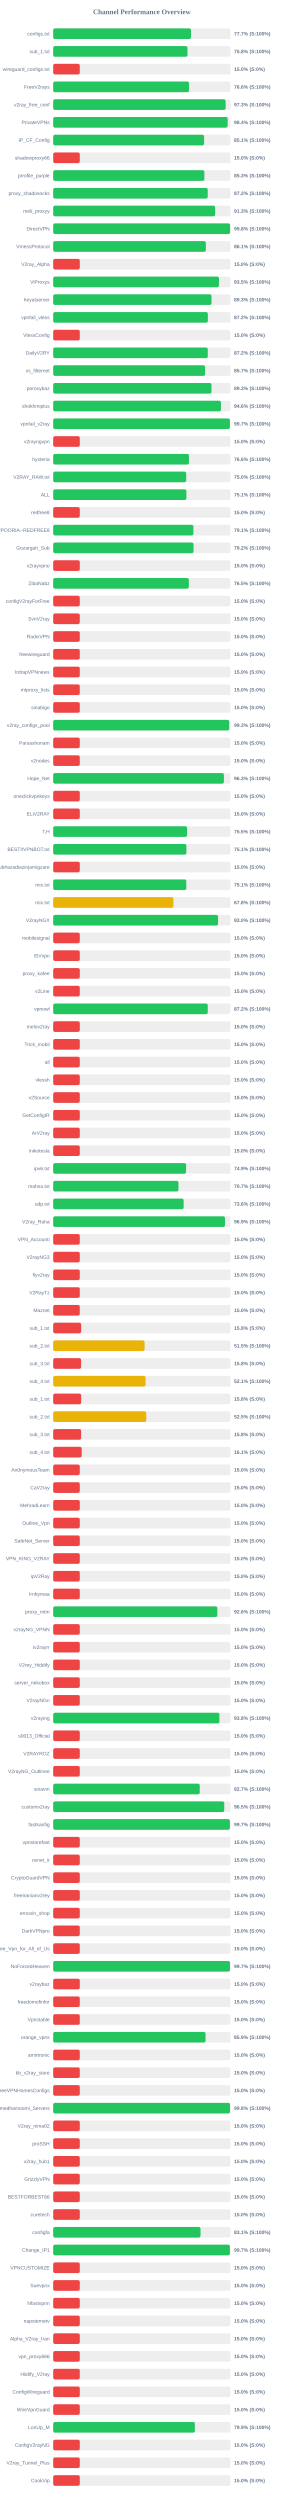
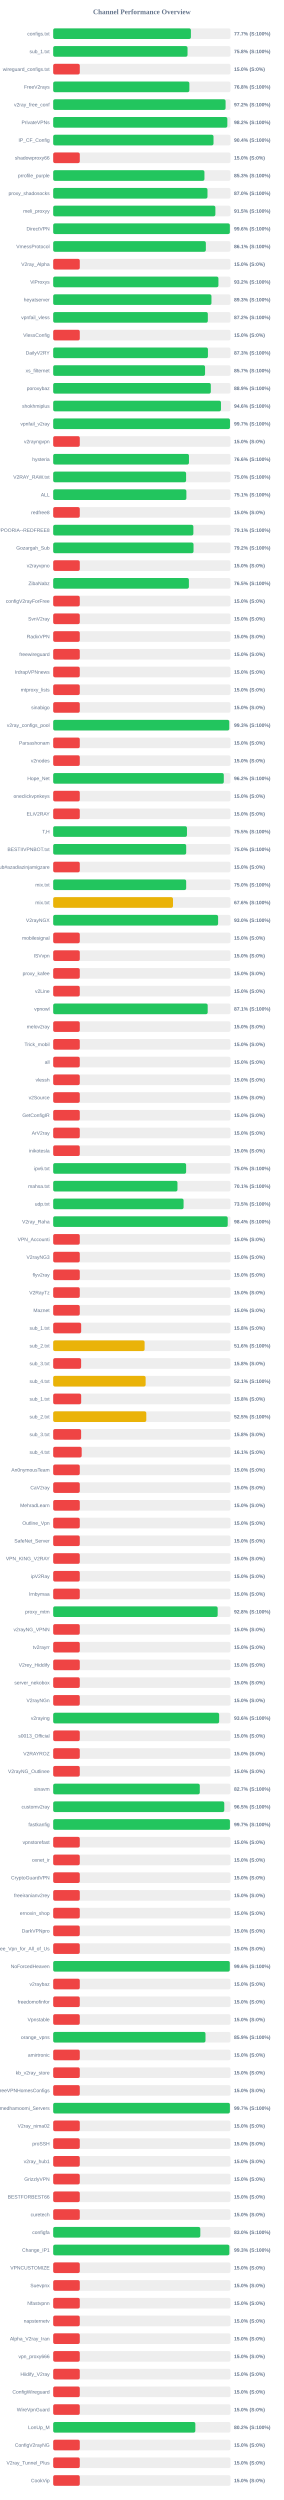
<svg xmlns="http://www.w3.org/2000/svg" width="800" height="7050" version="1.1">
  <style>
        .row { font: 14px Arial; fill: #64748b; }
        .score { font: bold 14px Arial; fill: #64748b; }
    </style>
  <text x="400" y="40" text-anchor="middle" font-size="20px" font-weight="bold" fill="#64748b">Channel Performance Overview</text>
  <rect x="150" y="80" width="500" height="30" fill="#eee" rx="5" />
-   <rect x="150" y="80" width="388.6" height="30" fill="#22c55e" rx="5" />
+   <rect x="150" y="80" width="388.35" height="30" fill="#22c55e" rx="5" />
  <text x="140" y="100" text-anchor="end" class="row">configs.txt</text>
  <text x="660" y="100" text-anchor="start" class="score">77.7% (S:100%)</text>
  <rect x="150" y="130" width="500" height="30" fill="#eee" rx="5" />
-   <rect x="150" y="130" width="378.75" height="30" fill="#22c55e" rx="5" />
+   <rect x="150" y="130" width="378.85" height="30" fill="#22c55e" rx="5" />
  <text x="140" y="150" text-anchor="end" class="row">sub_1.txt</text>
  <text x="660" y="150" text-anchor="start" class="score">75.8% (S:100%)</text>
  <rect x="150" y="180" width="500" height="30" fill="#eee" rx="5" />
  <rect x="150" y="180" width="75.0" height="30" fill="#ef4444" rx="5" />
  <text x="140" y="200" text-anchor="end" class="row">wireguard_configs.txt</text>
  <text x="660" y="200" text-anchor="start" class="score">15.0% (S:0%)</text>
  <rect x="150" y="230" width="500" height="30" fill="#eee" rx="5" />
-   <rect x="150" y="230" width="383.1" height="30" fill="#22c55e" rx="5" />
+   <rect x="150" y="230" width="384.0" height="30" fill="#22c55e" rx="5" />
  <text x="140" y="250" text-anchor="end" class="row">FreeV2rays</text>
-   <text x="660" y="250" text-anchor="start" class="score">76.6% (S:100%)</text>
+   <text x="660" y="250" text-anchor="start" class="score">76.8% (S:100%)</text>
  <rect x="150" y="280" width="500" height="30" fill="#eee" rx="5" />
-   <rect x="150" y="280" width="486.4" height="30" fill="#22c55e" rx="5" />
+   <rect x="150" y="280" width="486.15" height="30" fill="#22c55e" rx="5" />
  <text x="140" y="300" text-anchor="end" class="row">v2ray_free_conf</text>
-   <text x="660" y="300" text-anchor="start" class="score">97.3% (S:100%)</text>
+   <text x="660" y="300" text-anchor="start" class="score">97.2% (S:100%)</text>
  <rect x="150" y="330" width="500" height="30" fill="#eee" rx="5" />
-   <rect x="150" y="330" width="492.0" height="30" fill="#22c55e" rx="5" />
+   <rect x="150" y="330" width="491.1" height="30" fill="#22c55e" rx="5" />
  <text x="140" y="350" text-anchor="end" class="row">PrivateVPNs</text>
-   <text x="660" y="350" text-anchor="start" class="score">98.4% (S:100%)</text>
+   <text x="660" y="350" text-anchor="start" class="score">98.2% (S:100%)</text>
  <rect x="150" y="380" width="500" height="30" fill="#eee" rx="5" />
-   <rect x="150" y="380" width="425.6" height="30" fill="#22c55e" rx="5" />
+   <rect x="150" y="380" width="452.1" height="30" fill="#22c55e" rx="5" />
  <text x="140" y="400" text-anchor="end" class="row">IP_CF_Config</text>
-   <text x="660" y="400" text-anchor="start" class="score">85.1% (S:100%)</text>
+   <text x="660" y="400" text-anchor="start" class="score">90.4% (S:100%)</text>
  <rect x="150" y="430" width="500" height="30" fill="#eee" rx="5" />
  <rect x="150" y="430" width="75.0" height="30" fill="#ef4444" rx="5" />
  <text x="140" y="450" text-anchor="end" class="row">shadowproxy66</text>
  <text x="660" y="450" text-anchor="start" class="score">15.0% (S:0%)</text>
  <rect x="150" y="480" width="500" height="30" fill="#eee" rx="5" />
-   <rect x="150" y="480" width="426.35" height="30" fill="#22c55e" rx="5" />
+   <rect x="150" y="480" width="426.5" height="30" fill="#22c55e" rx="5" />
  <text x="140" y="500" text-anchor="end" class="row">prrofile_purple</text>
  <text x="660" y="500" text-anchor="start" class="score">85.3% (S:100%)</text>
  <rect x="150" y="530" width="500" height="30" fill="#eee" rx="5" />
-   <rect x="150" y="530" width="435.8" height="30" fill="#22c55e" rx="5" />
+   <rect x="150" y="530" width="435.1" height="30" fill="#22c55e" rx="5" />
  <text x="140" y="550" text-anchor="end" class="row">proxy_shadosocks</text>
-   <text x="660" y="550" text-anchor="start" class="score">87.2% (S:100%)</text>
+   <text x="660" y="550" text-anchor="start" class="score">87.0% (S:100%)</text>
  <rect x="150" y="580" width="500" height="30" fill="#eee" rx="5" />
-   <rect x="150" y="580" width="456.65" height="30" fill="#22c55e" rx="5" />
+   <rect x="150" y="580" width="457.35" height="30" fill="#22c55e" rx="5" />
  <text x="140" y="600" text-anchor="end" class="row">meli_proxyy</text>
-   <text x="660" y="600" text-anchor="start" class="score">91.3% (S:100%)</text>
+   <text x="660" y="600" text-anchor="start" class="score">91.5% (S:100%)</text>
  <rect x="150" y="630" width="500" height="30" fill="#eee" rx="5" />
-   <rect x="150" y="630" width="498.9" height="30" fill="#22c55e" rx="5" />
+   <rect x="150" y="630" width="498.2" height="30" fill="#22c55e" rx="5" />
  <text x="140" y="650" text-anchor="end" class="row">DirectVPN</text>
-   <text x="660" y="650" text-anchor="start" class="score">99.8% (S:100%)</text>
+   <text x="660" y="650" text-anchor="start" class="score">99.6% (S:100%)</text>
  <rect x="150" y="680" width="500" height="30" fill="#eee" rx="5" />
  <rect x="150" y="680" width="430.5" height="30" fill="#22c55e" rx="5" />
  <text x="140" y="700" text-anchor="end" class="row">VmessProtocol</text>
  <text x="660" y="700" text-anchor="start" class="score">86.1% (S:100%)</text>
  <rect x="150" y="730" width="500" height="30" fill="#eee" rx="5" />
  <rect x="150" y="730" width="75.0" height="30" fill="#ef4444" rx="5" />
  <text x="140" y="750" text-anchor="end" class="row">V2ray_Alpha</text>
  <text x="660" y="750" text-anchor="start" class="score">15.0% (S:0%)</text>
  <rect x="150" y="780" width="500" height="30" fill="#eee" rx="5" />
-   <rect x="150" y="780" width="467.5" height="30" fill="#22c55e" rx="5" />
+   <rect x="150" y="780" width="465.95" height="30" fill="#22c55e" rx="5" />
  <text x="140" y="800" text-anchor="end" class="row">ViProxys</text>
-   <text x="660" y="800" text-anchor="start" class="score">93.5% (S:100%)</text>
+   <text x="660" y="800" text-anchor="start" class="score">93.2% (S:100%)</text>
  <rect x="150" y="830" width="500" height="30" fill="#eee" rx="5" />
-   <rect x="150" y="830" width="446.5" height="30" fill="#22c55e" rx="5" />
+   <rect x="150" y="830" width="446.3" height="30" fill="#22c55e" rx="5" />
  <text x="140" y="850" text-anchor="end" class="row">heyatserver</text>
  <text x="660" y="850" text-anchor="start" class="score">89.3% (S:100%)</text>
  <rect x="150" y="880" width="500" height="30" fill="#eee" rx="5" />
-   <rect x="150" y="880" width="436.2" height="30" fill="#22c55e" rx="5" />
+   <rect x="150" y="880" width="436.1" height="30" fill="#22c55e" rx="5" />
  <text x="140" y="900" text-anchor="end" class="row">vpnfail_vless</text>
  <text x="660" y="900" text-anchor="start" class="score">87.2% (S:100%)</text>
  <rect x="150" y="930" width="500" height="30" fill="#eee" rx="5" />
  <rect x="150" y="930" width="75.0" height="30" fill="#ef4444" rx="5" />
  <text x="140" y="950" text-anchor="end" class="row">VlessConfig</text>
  <text x="660" y="950" text-anchor="start" class="score">15.0% (S:0%)</text>
  <rect x="150" y="980" width="500" height="30" fill="#eee" rx="5" />
-   <rect x="150" y="980" width="435.95" height="30" fill="#22c55e" rx="5" />
+   <rect x="150" y="980" width="436.4" height="30" fill="#22c55e" rx="5" />
  <text x="140" y="1000" text-anchor="end" class="row">DailyV2RY</text>
-   <text x="660" y="1000" text-anchor="start" class="score">87.2% (S:100%)</text>
+   <text x="660" y="1000" text-anchor="start" class="score">87.3% (S:100%)</text>
  <rect x="150" y="1030" width="500" height="30" fill="#eee" rx="5" />
-   <rect x="150" y="1030" width="428.3" height="30" fill="#22c55e" rx="5" />
+   <rect x="150" y="1030" width="428.25" height="30" fill="#22c55e" rx="5" />
  <text x="140" y="1050" text-anchor="end" class="row">xs_filternet</text>
  <text x="660" y="1050" text-anchor="start" class="score">85.7% (S:100%)</text>
  <rect x="150" y="1080" width="500" height="30" fill="#eee" rx="5" />
-   <rect x="150" y="1080" width="446.4" height="30" fill="#22c55e" rx="5" />
+   <rect x="150" y="1080" width="444.5" height="30" fill="#22c55e" rx="5" />
  <text x="140" y="1100" text-anchor="end" class="row">poroxybaz</text>
-   <text x="660" y="1100" text-anchor="start" class="score">89.3% (S:100%)</text>
+   <text x="660" y="1100" text-anchor="start" class="score">88.9% (S:100%)</text>
  <rect x="150" y="1130" width="500" height="30" fill="#eee" rx="5" />
-   <rect x="150" y="1130" width="473.05" height="30" fill="#22c55e" rx="5" />
+   <rect x="150" y="1130" width="473.15" height="30" fill="#22c55e" rx="5" />
  <text x="140" y="1150" text-anchor="end" class="row">shokhmiplus</text>
  <text x="660" y="1150" text-anchor="start" class="score">94.6% (S:100%)</text>
  <rect x="150" y="1180" width="500" height="30" fill="#eee" rx="5" />
-   <rect x="150" y="1180" width="498.25" height="30" fill="#22c55e" rx="5" />
+   <rect x="150" y="1180" width="498.55" height="30" fill="#22c55e" rx="5" />
  <text x="140" y="1200" text-anchor="end" class="row">vpnfail_v2ray</text>
  <text x="660" y="1200" text-anchor="start" class="score">99.7% (S:100%)</text>
  <rect x="150" y="1230" width="500" height="30" fill="#eee" rx="5" />
  <rect x="150" y="1230" width="75.0" height="30" fill="#ef4444" rx="5" />
  <text x="140" y="1250" text-anchor="end" class="row">v2rayngvpn</text>
  <text x="660" y="1250" text-anchor="start" class="score">15.0% (S:0%)</text>
  <rect x="150" y="1280" width="500" height="30" fill="#eee" rx="5" />
  <rect x="150" y="1280" width="382.9" height="30" fill="#22c55e" rx="5" />
  <text x="140" y="1300" text-anchor="end" class="row">hysteria</text>
  <text x="660" y="1300" text-anchor="start" class="score">76.6% (S:100%)</text>
  <rect x="150" y="1330" width="500" height="30" fill="#eee" rx="5" />
-   <rect x="150" y="1330" width="375.15" height="30" fill="#22c55e" rx="5" />
+   <rect x="150" y="1330" width="374.8" height="30" fill="#22c55e" rx="5" />
  <text x="140" y="1350" text-anchor="end" class="row">V2RAY_RAW.txt</text>
  <text x="660" y="1350" text-anchor="start" class="score">75.0% (S:100%)</text>
  <rect x="150" y="1380" width="500" height="30" fill="#eee" rx="5" />
-   <rect x="150" y="1380" width="375.65" height="30" fill="#22c55e" rx="5" />
+   <rect x="150" y="1380" width="375.6" height="30" fill="#22c55e" rx="5" />
  <text x="140" y="1400" text-anchor="end" class="row">ALL</text>
  <text x="660" y="1400" text-anchor="start" class="score">75.1% (S:100%)</text>
  <rect x="150" y="1430" width="500" height="30" fill="#eee" rx="5" />
  <rect x="150" y="1430" width="75.0" height="30" fill="#ef4444" rx="5" />
  <text x="140" y="1450" text-anchor="end" class="row">redfree8</text>
  <text x="660" y="1450" text-anchor="start" class="score">15.0% (S:0%)</text>
  <rect x="150" y="1480" width="500" height="30" fill="#eee" rx="5" />
-   <rect x="150" y="1480" width="395.4" height="30" fill="#22c55e" rx="5" />
+   <rect x="150" y="1480" width="395.3" height="30" fill="#22c55e" rx="5" />
  <text x="140" y="1500" text-anchor="end" class="row">POORIA--REDFREE8.txt#POORIA--REDFREE8</text>
  <text x="660" y="1500" text-anchor="start" class="score">79.1% (S:100%)</text>
  <rect x="150" y="1530" width="500" height="30" fill="#eee" rx="5" />
-   <rect x="150" y="1530" width="395.8" height="30" fill="#22c55e" rx="5" />
+   <rect x="150" y="1530" width="395.75" height="30" fill="#22c55e" rx="5" />
  <text x="140" y="1550" text-anchor="end" class="row">Gozargah_Sub</text>
  <text x="660" y="1550" text-anchor="start" class="score">79.2% (S:100%)</text>
  <rect x="150" y="1580" width="500" height="30" fill="#eee" rx="5" />
  <rect x="150" y="1580" width="75.0" height="30" fill="#ef4444" rx="5" />
  <text x="140" y="1600" text-anchor="end" class="row">v2rayvpno</text>
  <text x="660" y="1600" text-anchor="start" class="score">15.0% (S:0%)</text>
  <rect x="150" y="1630" width="500" height="30" fill="#eee" rx="5" />
-   <rect x="150" y="1630" width="382.5" height="30" fill="#22c55e" rx="5" />
+   <rect x="150" y="1630" width="382.7" height="30" fill="#22c55e" rx="5" />
  <text x="140" y="1650" text-anchor="end" class="row">ZibaNabz</text>
  <text x="660" y="1650" text-anchor="start" class="score">76.5% (S:100%)</text>
  <rect x="150" y="1680" width="500" height="30" fill="#eee" rx="5" />
  <rect x="150" y="1680" width="75.0" height="30" fill="#ef4444" rx="5" />
  <text x="140" y="1700" text-anchor="end" class="row">configV2rayForFree</text>
  <text x="660" y="1700" text-anchor="start" class="score">15.0% (S:0%)</text>
  <rect x="150" y="1730" width="500" height="30" fill="#eee" rx="5" />
  <rect x="150" y="1730" width="75.0" height="30" fill="#ef4444" rx="5" />
  <text x="140" y="1750" text-anchor="end" class="row">SvnV2ray</text>
  <text x="660" y="1750" text-anchor="start" class="score">15.0% (S:0%)</text>
  <rect x="150" y="1780" width="500" height="30" fill="#eee" rx="5" />
  <rect x="150" y="1780" width="75.0" height="30" fill="#ef4444" rx="5" />
  <text x="140" y="1800" text-anchor="end" class="row">RadixVPN</text>
  <text x="660" y="1800" text-anchor="start" class="score">15.0% (S:0%)</text>
  <rect x="150" y="1830" width="500" height="30" fill="#eee" rx="5" />
  <rect x="150" y="1830" width="75.0" height="30" fill="#ef4444" rx="5" />
  <text x="140" y="1850" text-anchor="end" class="row">freewireguard</text>
  <text x="660" y="1850" text-anchor="start" class="score">15.0% (S:0%)</text>
  <rect x="150" y="1880" width="500" height="30" fill="#eee" rx="5" />
  <rect x="150" y="1880" width="75.0" height="30" fill="#ef4444" rx="5" />
  <text x="140" y="1900" text-anchor="end" class="row">IrdrapVPNnews</text>
  <text x="660" y="1900" text-anchor="start" class="score">15.0% (S:0%)</text>
  <rect x="150" y="1930" width="500" height="30" fill="#eee" rx="5" />
  <rect x="150" y="1930" width="75.0" height="30" fill="#ef4444" rx="5" />
  <text x="140" y="1950" text-anchor="end" class="row">mtproxy_lists</text>
  <text x="660" y="1950" text-anchor="start" class="score">15.0% (S:0%)</text>
  <rect x="150" y="1980" width="500" height="30" fill="#eee" rx="5" />
  <rect x="150" y="1980" width="75.0" height="30" fill="#ef4444" rx="5" />
  <text x="140" y="2000" text-anchor="end" class="row">sinabigo</text>
  <text x="660" y="2000" text-anchor="start" class="score">15.0% (S:0%)</text>
  <rect x="150" y="2030" width="500" height="30" fill="#eee" rx="5" />
-   <rect x="150" y="2030" width="496.3" height="30" fill="#22c55e" rx="5" />
+   <rect x="150" y="2030" width="496.5" height="30" fill="#22c55e" rx="5" />
  <text x="140" y="2050" text-anchor="end" class="row">v2ray_configs_pool</text>
  <text x="660" y="2050" text-anchor="start" class="score">99.3% (S:100%)</text>
  <rect x="150" y="2080" width="500" height="30" fill="#eee" rx="5" />
  <rect x="150" y="2080" width="75.0" height="30" fill="#ef4444" rx="5" />
  <text x="140" y="2100" text-anchor="end" class="row">Parsashonam</text>
  <text x="660" y="2100" text-anchor="start" class="score">15.0% (S:0%)</text>
  <rect x="150" y="2130" width="500" height="30" fill="#eee" rx="5" />
  <rect x="150" y="2130" width="75.0" height="30" fill="#ef4444" rx="5" />
  <text x="140" y="2150" text-anchor="end" class="row">v2nodes</text>
  <text x="660" y="2150" text-anchor="start" class="score">15.0% (S:0%)</text>
  <rect x="150" y="2180" width="500" height="30" fill="#eee" rx="5" />
-   <rect x="150" y="2180" width="481.4" height="30" fill="#22c55e" rx="5" />
+   <rect x="150" y="2180" width="481.1" height="30" fill="#22c55e" rx="5" />
  <text x="140" y="2200" text-anchor="end" class="row">Hope_Net</text>
-   <text x="660" y="2200" text-anchor="start" class="score">96.3% (S:100%)</text>
+   <text x="660" y="2200" text-anchor="start" class="score">96.2% (S:100%)</text>
  <rect x="150" y="2230" width="500" height="30" fill="#eee" rx="5" />
  <rect x="150" y="2230" width="75.0" height="30" fill="#ef4444" rx="5" />
  <text x="140" y="2250" text-anchor="end" class="row">oneclickvpnkeys</text>
  <text x="660" y="2250" text-anchor="start" class="score">15.0% (S:0%)</text>
  <rect x="150" y="2280" width="500" height="30" fill="#eee" rx="5" />
  <rect x="150" y="2280" width="75.0" height="30" fill="#ef4444" rx="5" />
  <text x="140" y="2300" text-anchor="end" class="row">ELiV2RAY</text>
  <text x="660" y="2300" text-anchor="start" class="score">15.0% (S:0%)</text>
  <rect x="150" y="2330" width="500" height="30" fill="#eee" rx="5" />
-   <rect x="150" y="2330" width="377.5" height="30" fill="#22c55e" rx="5" />
+   <rect x="150" y="2330" width="377.25" height="30" fill="#22c55e" rx="5" />
  <text x="140" y="2350" text-anchor="end" class="row">T,H</text>
  <text x="660" y="2350" text-anchor="start" class="score">75.5% (S:100%)</text>
  <rect x="150" y="2380" width="500" height="30" fill="#eee" rx="5" />
-   <rect x="150" y="2380" width="375.65" height="30" fill="#22c55e" rx="5" />
+   <rect x="150" y="2380" width="375.05" height="30" fill="#22c55e" rx="5" />
  <text x="140" y="2400" text-anchor="end" class="row">BESTIIVPNBOT.txt</text>
-   <text x="660" y="2400" text-anchor="start" class="score">75.1% (S:100%)</text>
+   <text x="660" y="2400" text-anchor="start" class="score">75.0% (S:100%)</text>
  <rect x="150" y="2430" width="500" height="30" fill="#eee" rx="5" />
  <rect x="150" y="2430" width="75.0" height="30" fill="#ef4444" rx="5" />
  <text x="140" y="2450" text-anchor="end" class="row">Sub#azadiazinjamigzare</text>
  <text x="660" y="2450" text-anchor="start" class="score">15.0% (S:0%)</text>
  <rect x="150" y="2480" width="500" height="30" fill="#eee" rx="5" />
-   <rect x="150" y="2480" width="375.35" height="30" fill="#22c55e" rx="5" />
+   <rect x="150" y="2480" width="375.0" height="30" fill="#22c55e" rx="5" />
  <text x="140" y="2500" text-anchor="end" class="row">mix.txt</text>
-   <text x="660" y="2500" text-anchor="start" class="score">75.1% (S:100%)</text>
+   <text x="660" y="2500" text-anchor="start" class="score">75.0% (S:100%)</text>
  <rect x="150" y="2530" width="500" height="30" fill="#eee" rx="5" />
-   <rect x="150" y="2530" width="339.0" height="30" fill="#eab308" rx="5" />
+   <rect x="150" y="2530" width="337.85" height="30" fill="#eab308" rx="5" />
  <text x="140" y="2550" text-anchor="end" class="row">mix.txt</text>
-   <text x="660" y="2550" text-anchor="start" class="score">67.8% (S:100%)</text>
+   <text x="660" y="2550" text-anchor="start" class="score">67.6% (S:100%)</text>
  <rect x="150" y="2580" width="500" height="30" fill="#eee" rx="5" />
-   <rect x="150" y="2580" width="464.95" height="30" fill="#22c55e" rx="5" />
+   <rect x="150" y="2580" width="465.05" height="30" fill="#22c55e" rx="5" />
  <text x="140" y="2600" text-anchor="end" class="row">V2rayNGX</text>
  <text x="660" y="2600" text-anchor="start" class="score">93.0% (S:100%)</text>
  <rect x="150" y="2630" width="500" height="30" fill="#eee" rx="5" />
  <rect x="150" y="2630" width="75.0" height="30" fill="#ef4444" rx="5" />
  <text x="140" y="2650" text-anchor="end" class="row">mobilesignal</text>
  <text x="660" y="2650" text-anchor="start" class="score">15.0% (S:0%)</text>
  <rect x="150" y="2680" width="500" height="30" fill="#eee" rx="5" />
  <rect x="150" y="2680" width="75.0" height="30" fill="#ef4444" rx="5" />
  <text x="140" y="2700" text-anchor="end" class="row">ISVvpn</text>
  <text x="660" y="2700" text-anchor="start" class="score">15.0% (S:0%)</text>
  <rect x="150" y="2730" width="500" height="30" fill="#eee" rx="5" />
  <rect x="150" y="2730" width="75.0" height="30" fill="#ef4444" rx="5" />
  <text x="140" y="2750" text-anchor="end" class="row">proxy_kafee</text>
  <text x="660" y="2750" text-anchor="start" class="score">15.0% (S:0%)</text>
  <rect x="150" y="2780" width="500" height="30" fill="#eee" rx="5" />
  <rect x="150" y="2780" width="75.0" height="30" fill="#ef4444" rx="5" />
  <text x="140" y="2800" text-anchor="end" class="row">v2Line</text>
  <text x="660" y="2800" text-anchor="start" class="score">15.0% (S:0%)</text>
  <rect x="150" y="2830" width="500" height="30" fill="#eee" rx="5" />
-   <rect x="150" y="2830" width="435.9" height="30" fill="#22c55e" rx="5" />
+   <rect x="150" y="2830" width="435.7" height="30" fill="#22c55e" rx="5" />
  <text x="140" y="2850" text-anchor="end" class="row">vpnowl</text>
-   <text x="660" y="2850" text-anchor="start" class="score">87.2% (S:100%)</text>
+   <text x="660" y="2850" text-anchor="start" class="score">87.1% (S:100%)</text>
  <rect x="150" y="2880" width="500" height="30" fill="#eee" rx="5" />
  <rect x="150" y="2880" width="75.0" height="30" fill="#ef4444" rx="5" />
  <text x="140" y="2900" text-anchor="end" class="row">melov2ray</text>
  <text x="660" y="2900" text-anchor="start" class="score">15.0% (S:0%)</text>
  <rect x="150" y="2930" width="500" height="30" fill="#eee" rx="5" />
  <rect x="150" y="2930" width="75.0" height="30" fill="#ef4444" rx="5" />
  <text x="140" y="2950" text-anchor="end" class="row">Trick_mobil</text>
  <text x="660" y="2950" text-anchor="start" class="score">15.0% (S:0%)</text>
  <rect x="150" y="2980" width="500" height="30" fill="#eee" rx="5" />
  <rect x="150" y="2980" width="75.0" height="30" fill="#ef4444" rx="5" />
  <text x="140" y="3000" text-anchor="end" class="row">all</text>
  <text x="660" y="3000" text-anchor="start" class="score">15.0% (S:0%)</text>
  <rect x="150" y="3030" width="500" height="30" fill="#eee" rx="5" />
  <rect x="150" y="3030" width="75.0" height="30" fill="#ef4444" rx="5" />
  <text x="140" y="3050" text-anchor="end" class="row">vlessh</text>
  <text x="660" y="3050" text-anchor="start" class="score">15.0% (S:0%)</text>
  <rect x="150" y="3080" width="500" height="30" fill="#eee" rx="5" />
  <rect x="150" y="3080" width="75.0" height="30" fill="#ef4444" rx="5" />
  <text x="140" y="3100" text-anchor="end" class="row">v2Source</text>
  <text x="660" y="3100" text-anchor="start" class="score">15.0% (S:0%)</text>
  <rect x="150" y="3130" width="500" height="30" fill="#eee" rx="5" />
  <rect x="150" y="3130" width="75.0" height="30" fill="#ef4444" rx="5" />
  <text x="140" y="3150" text-anchor="end" class="row">GetConfigIR</text>
  <text x="660" y="3150" text-anchor="start" class="score">15.0% (S:0%)</text>
  <rect x="150" y="3180" width="500" height="30" fill="#eee" rx="5" />
  <rect x="150" y="3180" width="75.0" height="30" fill="#ef4444" rx="5" />
  <text x="140" y="3200" text-anchor="end" class="row">ArV2ray</text>
  <text x="660" y="3200" text-anchor="start" class="score">15.0% (S:0%)</text>
  <rect x="150" y="3230" width="500" height="30" fill="#eee" rx="5" />
  <rect x="150" y="3230" width="75.0" height="30" fill="#ef4444" rx="5" />
  <text x="140" y="3250" text-anchor="end" class="row">inikotesla</text>
  <text x="660" y="3250" text-anchor="start" class="score">15.0% (S:0%)</text>
  <rect x="150" y="3280" width="500" height="30" fill="#eee" rx="5" />
-   <rect x="150" y="3280" width="374.7" height="30" fill="#22c55e" rx="5" />
+   <rect x="150" y="3280" width="374.85" height="30" fill="#22c55e" rx="5" />
  <text x="140" y="3300" text-anchor="end" class="row">ipv6.txt</text>
-   <text x="660" y="3300" text-anchor="start" class="score">74.9% (S:100%)</text>
+   <text x="660" y="3300" text-anchor="start" class="score">75.0% (S:100%)</text>
  <rect x="150" y="3330" width="500" height="30" fill="#eee" rx="5" />
-   <rect x="150" y="3330" width="353.25" height="30" fill="#22c55e" rx="5" />
+   <rect x="150" y="3330" width="350.45" height="30" fill="#22c55e" rx="5" />
  <text x="140" y="3350" text-anchor="end" class="row">mahsa.txt</text>
-   <text x="660" y="3350" text-anchor="start" class="score">70.7% (S:100%)</text>
+   <text x="660" y="3350" text-anchor="start" class="score">70.1% (S:100%)</text>
  <rect x="150" y="3380" width="500" height="30" fill="#eee" rx="5" />
-   <rect x="150" y="3380" width="367.9" height="30" fill="#22c55e" rx="5" />
+   <rect x="150" y="3380" width="367.7" height="30" fill="#22c55e" rx="5" />
  <text x="140" y="3400" text-anchor="end" class="row">udp.txt</text>
-   <text x="660" y="3400" text-anchor="start" class="score">73.6% (S:100%)</text>
+   <text x="660" y="3400" text-anchor="start" class="score">73.5% (S:100%)</text>
  <rect x="150" y="3430" width="500" height="30" fill="#eee" rx="5" />
-   <rect x="150" y="3430" width="484.5" height="30" fill="#22c55e" rx="5" />
+   <rect x="150" y="3430" width="492.2" height="30" fill="#22c55e" rx="5" />
  <text x="140" y="3450" text-anchor="end" class="row">V2ray_Raha</text>
-   <text x="660" y="3450" text-anchor="start" class="score">96.9% (S:100%)</text>
+   <text x="660" y="3450" text-anchor="start" class="score">98.4% (S:100%)</text>
  <rect x="150" y="3480" width="500" height="30" fill="#eee" rx="5" />
  <rect x="150" y="3480" width="75.0" height="30" fill="#ef4444" rx="5" />
  <text x="140" y="3500" text-anchor="end" class="row">VPN_Accounti</text>
  <text x="660" y="3500" text-anchor="start" class="score">15.0% (S:0%)</text>
  <rect x="150" y="3530" width="500" height="30" fill="#eee" rx="5" />
  <rect x="150" y="3530" width="75.0" height="30" fill="#ef4444" rx="5" />
  <text x="140" y="3550" text-anchor="end" class="row">V2rayNG3</text>
  <text x="660" y="3550" text-anchor="start" class="score">15.0% (S:0%)</text>
  <rect x="150" y="3580" width="500" height="30" fill="#eee" rx="5" />
  <rect x="150" y="3580" width="75.0" height="30" fill="#ef4444" rx="5" />
  <text x="140" y="3600" text-anchor="end" class="row">flyv2ray</text>
  <text x="660" y="3600" text-anchor="start" class="score">15.0% (S:0%)</text>
  <rect x="150" y="3630" width="500" height="30" fill="#eee" rx="5" />
  <rect x="150" y="3630" width="75.0" height="30" fill="#ef4444" rx="5" />
  <text x="140" y="3650" text-anchor="end" class="row">V2RayTz</text>
  <text x="660" y="3650" text-anchor="start" class="score">15.0% (S:0%)</text>
  <rect x="150" y="3680" width="500" height="30" fill="#eee" rx="5" />
  <rect x="150" y="3680" width="75.0" height="30" fill="#ef4444" rx="5" />
  <text x="140" y="3700" text-anchor="end" class="row">Maznet</text>
  <text x="660" y="3700" text-anchor="start" class="score">15.0% (S:0%)</text>
  <rect x="150" y="3730" width="500" height="30" fill="#eee" rx="5" />
  <rect x="150" y="3730" width="78.9" height="30" fill="#ef4444" rx="5" />
  <text x="140" y="3750" text-anchor="end" class="row">sub_1.txt</text>
  <text x="660" y="3750" text-anchor="start" class="score">15.8% (S:0%)</text>
  <rect x="150" y="3780" width="500" height="30" fill="#eee" rx="5" />
-   <rect x="150" y="3780" width="257.75" height="30" fill="#eab308" rx="5" />
+   <rect x="150" y="3780" width="257.8" height="30" fill="#eab308" rx="5" />
  <text x="140" y="3800" text-anchor="end" class="row">sub_2.txt</text>
-   <text x="660" y="3800" text-anchor="start" class="score">51.5% (S:100%)</text>
+   <text x="660" y="3800" text-anchor="start" class="score">51.6% (S:100%)</text>
  <rect x="150" y="3830" width="500" height="30" fill="#eee" rx="5" />
  <rect x="150" y="3830" width="78.75" height="30" fill="#ef4444" rx="5" />
  <text x="140" y="3850" text-anchor="end" class="row">sub_3.txt</text>
  <text x="660" y="3850" text-anchor="start" class="score">15.8% (S:0%)</text>
  <rect x="150" y="3880" width="500" height="30" fill="#eee" rx="5" />
-   <rect x="150" y="3880" width="260.45" height="30" fill="#eab308" rx="5" />
+   <rect x="150" y="3880" width="260.7" height="30" fill="#eab308" rx="5" />
  <text x="140" y="3900" text-anchor="end" class="row">sub_4.txt</text>
  <text x="660" y="3900" text-anchor="start" class="score">52.1% (S:100%)</text>
  <rect x="150" y="3930" width="500" height="30" fill="#eee" rx="5" />
  <rect x="150" y="3930" width="78.9" height="30" fill="#ef4444" rx="5" />
  <text x="140" y="3950" text-anchor="end" class="row">sub_1.txt</text>
  <text x="660" y="3950" text-anchor="start" class="score">15.8% (S:0%)</text>
  <rect x="150" y="3980" width="500" height="30" fill="#eee" rx="5" />
-   <rect x="150" y="3980" width="262.5" height="30" fill="#eab308" rx="5" />
+   <rect x="150" y="3980" width="262.55" height="30" fill="#eab308" rx="5" />
  <text x="140" y="4000" text-anchor="end" class="row">sub_2.txt</text>
  <text x="660" y="4000" text-anchor="start" class="score">52.5% (S:100%)</text>
  <rect x="150" y="4030" width="500" height="30" fill="#eee" rx="5" />
  <rect x="150" y="4030" width="78.75" height="30" fill="#ef4444" rx="5" />
  <text x="140" y="4050" text-anchor="end" class="row">sub_3.txt</text>
  <text x="660" y="4050" text-anchor="start" class="score">15.8% (S:0%)</text>
  <rect x="150" y="4080" width="500" height="30" fill="#eee" rx="5" />
  <rect x="150" y="4080" width="80.4" height="30" fill="#ef4444" rx="5" />
  <text x="140" y="4100" text-anchor="end" class="row">sub_4.txt</text>
  <text x="660" y="4100" text-anchor="start" class="score">16.1% (S:0%)</text>
  <rect x="150" y="4130" width="500" height="30" fill="#eee" rx="5" />
  <rect x="150" y="4130" width="75.0" height="30" fill="#ef4444" rx="5" />
  <text x="140" y="4150" text-anchor="end" class="row">An0nymousTeam</text>
  <text x="660" y="4150" text-anchor="start" class="score">15.0% (S:0%)</text>
  <rect x="150" y="4180" width="500" height="30" fill="#eee" rx="5" />
  <rect x="150" y="4180" width="75.0" height="30" fill="#ef4444" rx="5" />
  <text x="140" y="4200" text-anchor="end" class="row">CaV2ray</text>
  <text x="660" y="4200" text-anchor="start" class="score">15.0% (S:0%)</text>
  <rect x="150" y="4230" width="500" height="30" fill="#eee" rx="5" />
  <rect x="150" y="4230" width="75.0" height="30" fill="#ef4444" rx="5" />
  <text x="140" y="4250" text-anchor="end" class="row">MehradLearn</text>
  <text x="660" y="4250" text-anchor="start" class="score">15.0% (S:0%)</text>
  <rect x="150" y="4280" width="500" height="30" fill="#eee" rx="5" />
  <rect x="150" y="4280" width="75.0" height="30" fill="#ef4444" rx="5" />
  <text x="140" y="4300" text-anchor="end" class="row">Outline_Vpn</text>
  <text x="660" y="4300" text-anchor="start" class="score">15.0% (S:0%)</text>
  <rect x="150" y="4330" width="500" height="30" fill="#eee" rx="5" />
  <rect x="150" y="4330" width="75.0" height="30" fill="#ef4444" rx="5" />
  <text x="140" y="4350" text-anchor="end" class="row">SafeNet_Server</text>
  <text x="660" y="4350" text-anchor="start" class="score">15.0% (S:0%)</text>
  <rect x="150" y="4380" width="500" height="30" fill="#eee" rx="5" />
  <rect x="150" y="4380" width="75.0" height="30" fill="#ef4444" rx="5" />
  <text x="140" y="4400" text-anchor="end" class="row">VPN_KING_V2RAY</text>
  <text x="660" y="4400" text-anchor="start" class="score">15.0% (S:0%)</text>
  <rect x="150" y="4430" width="500" height="30" fill="#eee" rx="5" />
  <rect x="150" y="4430" width="75.0" height="30" fill="#ef4444" rx="5" />
  <text x="140" y="4450" text-anchor="end" class="row">ipV2Ray</text>
  <text x="660" y="4450" text-anchor="start" class="score">15.0% (S:0%)</text>
  <rect x="150" y="4480" width="500" height="30" fill="#eee" rx="5" />
  <rect x="150" y="4480" width="75.0" height="30" fill="#ef4444" rx="5" />
  <text x="140" y="4500" text-anchor="end" class="row">lrnbymaa</text>
  <text x="660" y="4500" text-anchor="start" class="score">15.0% (S:0%)</text>
  <rect x="150" y="4530" width="500" height="30" fill="#eee" rx="5" />
-   <rect x="150" y="4530" width="462.85" height="30" fill="#22c55e" rx="5" />
+   <rect x="150" y="4530" width="463.85" height="30" fill="#22c55e" rx="5" />
  <text x="140" y="4550" text-anchor="end" class="row">proxy_mtm</text>
-   <text x="660" y="4550" text-anchor="start" class="score">92.6% (S:100%)</text>
+   <text x="660" y="4550" text-anchor="start" class="score">92.8% (S:100%)</text>
  <rect x="150" y="4580" width="500" height="30" fill="#eee" rx="5" />
  <rect x="150" y="4580" width="75.0" height="30" fill="#ef4444" rx="5" />
  <text x="140" y="4600" text-anchor="end" class="row">v2rayNG_VPNN</text>
  <text x="660" y="4600" text-anchor="start" class="score">15.0% (S:0%)</text>
  <rect x="150" y="4630" width="500" height="30" fill="#eee" rx="5" />
  <rect x="150" y="4630" width="75.0" height="30" fill="#ef4444" rx="5" />
  <text x="140" y="4650" text-anchor="end" class="row">tv2rayrr</text>
  <text x="660" y="4650" text-anchor="start" class="score">15.0% (S:0%)</text>
  <rect x="150" y="4680" width="500" height="30" fill="#eee" rx="5" />
  <rect x="150" y="4680" width="75.0" height="30" fill="#ef4444" rx="5" />
  <text x="140" y="4700" text-anchor="end" class="row">V2rey_Hiddify</text>
  <text x="660" y="4700" text-anchor="start" class="score">15.0% (S:0%)</text>
  <rect x="150" y="4730" width="500" height="30" fill="#eee" rx="5" />
  <rect x="150" y="4730" width="75.0" height="30" fill="#ef4444" rx="5" />
  <text x="140" y="4750" text-anchor="end" class="row">server_nekobox</text>
  <text x="660" y="4750" text-anchor="start" class="score">15.0% (S:0%)</text>
  <rect x="150" y="4780" width="500" height="30" fill="#eee" rx="5" />
  <rect x="150" y="4780" width="75.0" height="30" fill="#ef4444" rx="5" />
  <text x="140" y="4800" text-anchor="end" class="row">V2rayNGn</text>
  <text x="660" y="4800" text-anchor="start" class="score">15.0% (S:0%)</text>
  <rect x="150" y="4830" width="500" height="30" fill="#eee" rx="5" />
-   <rect x="150" y="4830" width="468.8" height="30" fill="#22c55e" rx="5" />
+   <rect x="150" y="4830" width="468.0" height="30" fill="#22c55e" rx="5" />
  <text x="140" y="4850" text-anchor="end" class="row">v2raying</text>
-   <text x="660" y="4850" text-anchor="start" class="score">93.8% (S:100%)</text>
+   <text x="660" y="4850" text-anchor="start" class="score">93.6% (S:100%)</text>
  <rect x="150" y="4880" width="500" height="30" fill="#eee" rx="5" />
  <rect x="150" y="4880" width="75.0" height="30" fill="#ef4444" rx="5" />
  <text x="140" y="4900" text-anchor="end" class="row">s0013_Official</text>
  <text x="660" y="4900" text-anchor="start" class="score">15.0% (S:0%)</text>
  <rect x="150" y="4930" width="500" height="30" fill="#eee" rx="5" />
  <rect x="150" y="4930" width="75.0" height="30" fill="#ef4444" rx="5" />
  <text x="140" y="4950" text-anchor="end" class="row">V2RAYROZ</text>
  <text x="660" y="4950" text-anchor="start" class="score">15.0% (S:0%)</text>
  <rect x="150" y="4980" width="500" height="30" fill="#eee" rx="5" />
  <rect x="150" y="4980" width="75.0" height="30" fill="#ef4444" rx="5" />
  <text x="140" y="5000" text-anchor="end" class="row">V2rayNG_Outlinee</text>
  <text x="660" y="5000" text-anchor="start" class="score">15.0% (S:0%)</text>
  <rect x="150" y="5030" width="500" height="30" fill="#eee" rx="5" />
-   <rect x="150" y="5030" width="413.3" height="30" fill="#22c55e" rx="5" />
+   <rect x="150" y="5030" width="413.4" height="30" fill="#22c55e" rx="5" />
  <text x="140" y="5050" text-anchor="end" class="row">sinavm</text>
  <text x="660" y="5050" text-anchor="start" class="score">82.7% (S:100%)</text>
  <rect x="150" y="5080" width="500" height="30" fill="#eee" rx="5" />
-   <rect x="150" y="5080" width="482.35" height="30" fill="#22c55e" rx="5" />
+   <rect x="150" y="5080" width="482.45" height="30" fill="#22c55e" rx="5" />
  <text x="140" y="5100" text-anchor="end" class="row">customv2ray</text>
  <text x="660" y="5100" text-anchor="start" class="score">96.5% (S:100%)</text>
  <rect x="150" y="5130" width="500" height="30" fill="#eee" rx="5" />
-   <rect x="150" y="5130" width="498.25" height="30" fill="#22c55e" rx="5" />
+   <rect x="150" y="5130" width="498.4" height="30" fill="#22c55e" rx="5" />
  <text x="140" y="5150" text-anchor="end" class="row">fastkanfig</text>
  <text x="660" y="5150" text-anchor="start" class="score">99.7% (S:100%)</text>
  <rect x="150" y="5180" width="500" height="30" fill="#eee" rx="5" />
  <rect x="150" y="5180" width="75.0" height="30" fill="#ef4444" rx="5" />
  <text x="140" y="5200" text-anchor="end" class="row">vpnstorefast</text>
  <text x="660" y="5200" text-anchor="start" class="score">15.0% (S:0%)</text>
  <rect x="150" y="5230" width="500" height="30" fill="#eee" rx="5" />
  <rect x="150" y="5230" width="75.0" height="30" fill="#ef4444" rx="5" />
  <text x="140" y="5250" text-anchor="end" class="row">oxnet_ir</text>
  <text x="660" y="5250" text-anchor="start" class="score">15.0% (S:0%)</text>
  <rect x="150" y="5280" width="500" height="30" fill="#eee" rx="5" />
  <rect x="150" y="5280" width="75.0" height="30" fill="#ef4444" rx="5" />
  <text x="140" y="5300" text-anchor="end" class="row">CryptoGuardVPN</text>
  <text x="660" y="5300" text-anchor="start" class="score">15.0% (S:0%)</text>
  <rect x="150" y="5330" width="500" height="30" fill="#eee" rx="5" />
  <rect x="150" y="5330" width="75.0" height="30" fill="#ef4444" rx="5" />
  <text x="140" y="5350" text-anchor="end" class="row">freeiranianv2rey</text>
  <text x="660" y="5350" text-anchor="start" class="score">15.0% (S:0%)</text>
  <rect x="150" y="5380" width="500" height="30" fill="#eee" rx="5" />
  <rect x="150" y="5380" width="75.0" height="30" fill="#ef4444" rx="5" />
  <text x="140" y="5400" text-anchor="end" class="row">ernoxin_shop</text>
  <text x="660" y="5400" text-anchor="start" class="score">15.0% (S:0%)</text>
  <rect x="150" y="5430" width="500" height="30" fill="#eee" rx="5" />
  <rect x="150" y="5430" width="75.0" height="30" fill="#ef4444" rx="5" />
  <text x="140" y="5450" text-anchor="end" class="row">DarkVPNpro</text>
  <text x="660" y="5450" text-anchor="start" class="score">15.0% (S:0%)</text>
  <rect x="150" y="5480" width="500" height="30" fill="#eee" rx="5" />
  <rect x="150" y="5480" width="75.0" height="30" fill="#ef4444" rx="5" />
  <text x="140" y="5500" text-anchor="end" class="row">Free_Vpn_for_All_of_Us</text>
  <text x="660" y="5500" text-anchor="start" class="score">15.0% (S:0%)</text>
  <rect x="150" y="5530" width="500" height="30" fill="#eee" rx="5" />
-   <rect x="150" y="5530" width="498.5" height="30" fill="#22c55e" rx="5" />
+   <rect x="150" y="5530" width="498.0" height="30" fill="#22c55e" rx="5" />
  <text x="140" y="5550" text-anchor="end" class="row">NoForcedHeaven</text>
-   <text x="660" y="5550" text-anchor="start" class="score">99.7% (S:100%)</text>
+   <text x="660" y="5550" text-anchor="start" class="score">99.6% (S:100%)</text>
  <rect x="150" y="5580" width="500" height="30" fill="#eee" rx="5" />
  <rect x="150" y="5580" width="75.0" height="30" fill="#ef4444" rx="5" />
  <text x="140" y="5600" text-anchor="end" class="row">v2raybaz</text>
  <text x="660" y="5600" text-anchor="start" class="score">15.0% (S:0%)</text>
  <rect x="150" y="5630" width="500" height="30" fill="#eee" rx="5" />
  <rect x="150" y="5630" width="75.0" height="30" fill="#ef4444" rx="5" />
  <text x="140" y="5650" text-anchor="end" class="row">freedomofinfor</text>
  <text x="660" y="5650" text-anchor="start" class="score">15.0% (S:0%)</text>
  <rect x="150" y="5680" width="500" height="30" fill="#eee" rx="5" />
  <rect x="150" y="5680" width="75.0" height="30" fill="#ef4444" rx="5" />
  <text x="140" y="5700" text-anchor="end" class="row">Vpnstable</text>
  <text x="660" y="5700" text-anchor="start" class="score">15.0% (S:0%)</text>
  <rect x="150" y="5730" width="500" height="30" fill="#eee" rx="5" />
-   <rect x="150" y="5730" width="429.65" height="30" fill="#22c55e" rx="5" />
+   <rect x="150" y="5730" width="429.45" height="30" fill="#22c55e" rx="5" />
  <text x="140" y="5750" text-anchor="end" class="row">orange_vpns</text>
  <text x="660" y="5750" text-anchor="start" class="score">85.9% (S:100%)</text>
  <rect x="150" y="5780" width="500" height="30" fill="#eee" rx="5" />
  <rect x="150" y="5780" width="75.0" height="30" fill="#ef4444" rx="5" />
  <text x="140" y="5800" text-anchor="end" class="row">amirtronic</text>
  <text x="660" y="5800" text-anchor="start" class="score">15.0% (S:0%)</text>
  <rect x="150" y="5830" width="500" height="30" fill="#eee" rx="5" />
  <rect x="150" y="5830" width="75.0" height="30" fill="#ef4444" rx="5" />
  <text x="140" y="5850" text-anchor="end" class="row">kb_v2ray_store</text>
  <text x="660" y="5850" text-anchor="start" class="score">15.0% (S:0%)</text>
  <rect x="150" y="5880" width="500" height="30" fill="#eee" rx="5" />
  <rect x="150" y="5880" width="75.0" height="30" fill="#ef4444" rx="5" />
  <text x="140" y="5900" text-anchor="end" class="row">FreeVPNHomesConfigs</text>
  <text x="660" y="5900" text-anchor="start" class="score">15.0% (S:0%)</text>
  <rect x="150" y="5930" width="500" height="30" fill="#eee" rx="5" />
-   <rect x="150" y="5930" width="498.75" height="30" fill="#22c55e" rx="5" />
+   <rect x="150" y="5930" width="498.3" height="30" fill="#22c55e" rx="5" />
  <text x="140" y="5950" text-anchor="end" class="row">Ahmedhamoomi_Servers</text>
-   <text x="660" y="5950" text-anchor="start" class="score">99.8% (S:100%)</text>
+   <text x="660" y="5950" text-anchor="start" class="score">99.7% (S:100%)</text>
  <rect x="150" y="5980" width="500" height="30" fill="#eee" rx="5" />
  <rect x="150" y="5980" width="75.0" height="30" fill="#ef4444" rx="5" />
  <text x="140" y="6000" text-anchor="end" class="row">V2ray_nima02</text>
  <text x="660" y="6000" text-anchor="start" class="score">15.0% (S:0%)</text>
  <rect x="150" y="6030" width="500" height="30" fill="#eee" rx="5" />
  <rect x="150" y="6030" width="75.0" height="30" fill="#ef4444" rx="5" />
  <text x="140" y="6050" text-anchor="end" class="row">proSSH</text>
  <text x="660" y="6050" text-anchor="start" class="score">15.0% (S:0%)</text>
  <rect x="150" y="6080" width="500" height="30" fill="#eee" rx="5" />
  <rect x="150" y="6080" width="75.0" height="30" fill="#ef4444" rx="5" />
  <text x="140" y="6100" text-anchor="end" class="row">v2ray_hub1</text>
  <text x="660" y="6100" text-anchor="start" class="score">15.0% (S:0%)</text>
  <rect x="150" y="6130" width="500" height="30" fill="#eee" rx="5" />
  <rect x="150" y="6130" width="75.0" height="30" fill="#ef4444" rx="5" />
  <text x="140" y="6150" text-anchor="end" class="row">GrizzlyVPN</text>
  <text x="660" y="6150" text-anchor="start" class="score">15.0% (S:0%)</text>
  <rect x="150" y="6180" width="500" height="30" fill="#eee" rx="5" />
  <rect x="150" y="6180" width="75.0" height="30" fill="#ef4444" rx="5" />
  <text x="140" y="6200" text-anchor="end" class="row">BESTFORBEST66</text>
  <text x="660" y="6200" text-anchor="start" class="score">15.0% (S:0%)</text>
  <rect x="150" y="6230" width="500" height="30" fill="#eee" rx="5" />
  <rect x="150" y="6230" width="75.0" height="30" fill="#ef4444" rx="5" />
  <text x="140" y="6250" text-anchor="end" class="row">curetech</text>
  <text x="660" y="6250" text-anchor="start" class="score">15.0% (S:0%)</text>
  <rect x="150" y="6280" width="500" height="30" fill="#eee" rx="5" />
-   <rect x="150" y="6280" width="415.45" height="30" fill="#22c55e" rx="5" />
+   <rect x="150" y="6280" width="414.85" height="30" fill="#22c55e" rx="5" />
  <text x="140" y="6300" text-anchor="end" class="row">configfa</text>
-   <text x="660" y="6300" text-anchor="start" class="score">83.1% (S:100%)</text>
+   <text x="660" y="6300" text-anchor="start" class="score">83.0% (S:100%)</text>
  <rect x="150" y="6330" width="500" height="30" fill="#eee" rx="5" />
-   <rect x="150" y="6330" width="498.25" height="30" fill="#22c55e" rx="5" />
+   <rect x="150" y="6330" width="496.75" height="30" fill="#22c55e" rx="5" />
  <text x="140" y="6350" text-anchor="end" class="row">Change_IP1</text>
-   <text x="660" y="6350" text-anchor="start" class="score">99.7% (S:100%)</text>
+   <text x="660" y="6350" text-anchor="start" class="score">99.3% (S:100%)</text>
  <rect x="150" y="6380" width="500" height="30" fill="#eee" rx="5" />
  <rect x="150" y="6380" width="75.0" height="30" fill="#ef4444" rx="5" />
  <text x="140" y="6400" text-anchor="end" class="row">VPNCUSTOMIZE</text>
  <text x="660" y="6400" text-anchor="start" class="score">15.0% (S:0%)</text>
  <rect x="150" y="6430" width="500" height="30" fill="#eee" rx="5" />
  <rect x="150" y="6430" width="75.0" height="30" fill="#ef4444" rx="5" />
  <text x="140" y="6450" text-anchor="end" class="row">Suevpnx</text>
  <text x="660" y="6450" text-anchor="start" class="score">15.0% (S:0%)</text>
  <rect x="150" y="6480" width="500" height="30" fill="#eee" rx="5" />
  <rect x="150" y="6480" width="75.0" height="30" fill="#ef4444" rx="5" />
  <text x="140" y="6500" text-anchor="end" class="row">Nfastvpnn</text>
  <text x="660" y="6500" text-anchor="start" class="score">15.0% (S:0%)</text>
  <rect x="150" y="6530" width="500" height="30" fill="#eee" rx="5" />
  <rect x="150" y="6530" width="75.0" height="30" fill="#ef4444" rx="5" />
  <text x="140" y="6550" text-anchor="end" class="row">napsternetv</text>
  <text x="660" y="6550" text-anchor="start" class="score">15.0% (S:0%)</text>
  <rect x="150" y="6580" width="500" height="30" fill="#eee" rx="5" />
  <rect x="150" y="6580" width="75.0" height="30" fill="#ef4444" rx="5" />
  <text x="140" y="6600" text-anchor="end" class="row">Alpha_V2ray_Iran</text>
  <text x="660" y="6600" text-anchor="start" class="score">15.0% (S:0%)</text>
  <rect x="150" y="6630" width="500" height="30" fill="#eee" rx="5" />
  <rect x="150" y="6630" width="75.0" height="30" fill="#ef4444" rx="5" />
  <text x="140" y="6650" text-anchor="end" class="row">vpn_proxy666</text>
  <text x="660" y="6650" text-anchor="start" class="score">15.0% (S:0%)</text>
  <rect x="150" y="6680" width="500" height="30" fill="#eee" rx="5" />
  <rect x="150" y="6680" width="75.0" height="30" fill="#ef4444" rx="5" />
  <text x="140" y="6700" text-anchor="end" class="row">Hiidify_V2ray</text>
  <text x="660" y="6700" text-anchor="start" class="score">15.0% (S:0%)</text>
  <rect x="150" y="6730" width="500" height="30" fill="#eee" rx="5" />
  <rect x="150" y="6730" width="75.0" height="30" fill="#ef4444" rx="5" />
  <text x="140" y="6750" text-anchor="end" class="row">ConfigWireguard</text>
  <text x="660" y="6750" text-anchor="start" class="score">15.0% (S:0%)</text>
  <rect x="150" y="6780" width="500" height="30" fill="#eee" rx="5" />
  <rect x="150" y="6780" width="75.0" height="30" fill="#ef4444" rx="5" />
  <text x="140" y="6800" text-anchor="end" class="row">WireVpnGuard</text>
  <text x="660" y="6800" text-anchor="start" class="score">15.0% (S:0%)</text>
  <rect x="150" y="6830" width="500" height="30" fill="#eee" rx="5" />
-   <rect x="150" y="6830" width="399.5" height="30" fill="#22c55e" rx="5" />
+   <rect x="150" y="6830" width="400.85" height="30" fill="#22c55e" rx="5" />
  <text x="140" y="6850" text-anchor="end" class="row">LonUp_M</text>
-   <text x="660" y="6850" text-anchor="start" class="score">79.9% (S:100%)</text>
+   <text x="660" y="6850" text-anchor="start" class="score">80.2% (S:100%)</text>
  <rect x="150" y="6880" width="500" height="30" fill="#eee" rx="5" />
  <rect x="150" y="6880" width="75.0" height="30" fill="#ef4444" rx="5" />
  <text x="140" y="6900" text-anchor="end" class="row">ConfigV2rayNG</text>
  <text x="660" y="6900" text-anchor="start" class="score">15.0% (S:0%)</text>
  <rect x="150" y="6930" width="500" height="30" fill="#eee" rx="5" />
  <rect x="150" y="6930" width="75.0" height="30" fill="#ef4444" rx="5" />
  <text x="140" y="6950" text-anchor="end" class="row">V2ray_Tunnel_Plus</text>
  <text x="660" y="6950" text-anchor="start" class="score">15.0% (S:0%)</text>
  <rect x="150" y="6980" width="500" height="30" fill="#eee" rx="5" />
  <rect x="150" y="6980" width="75.0" height="30" fill="#ef4444" rx="5" />
  <text x="140" y="7000" text-anchor="end" class="row">CookVip</text>
  <text x="660" y="7000" text-anchor="start" class="score">15.0% (S:0%)</text>
</svg>
